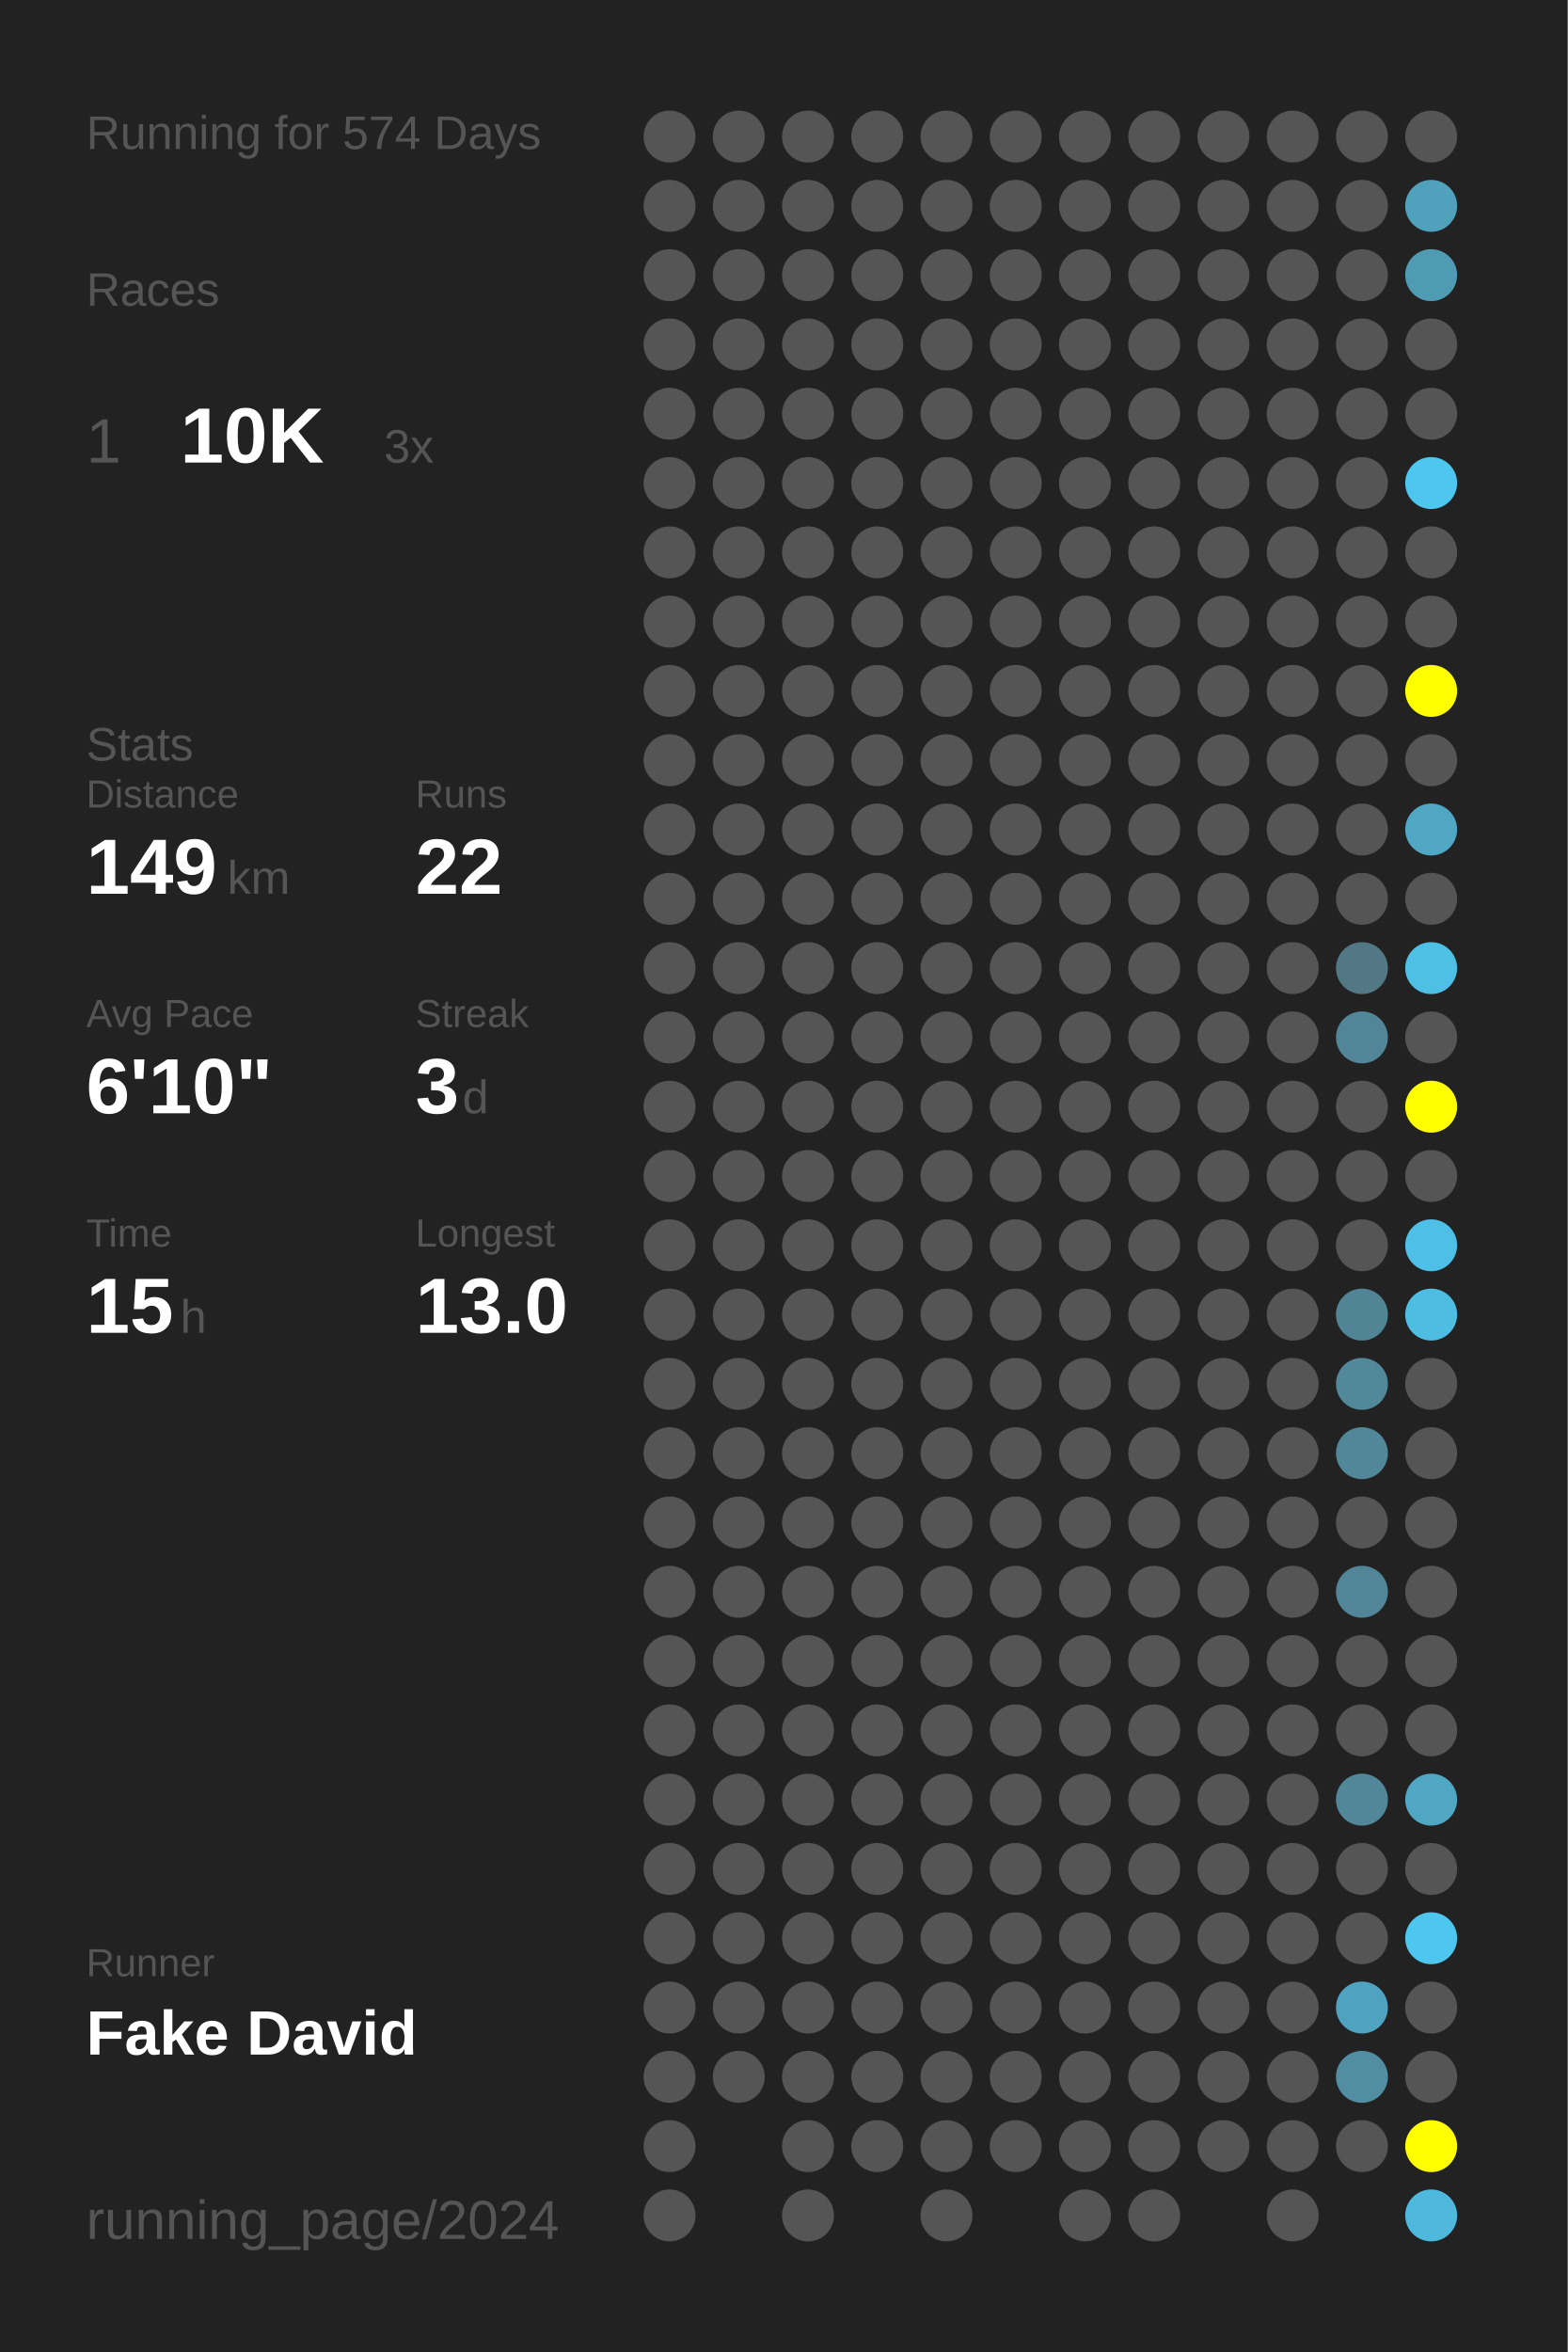
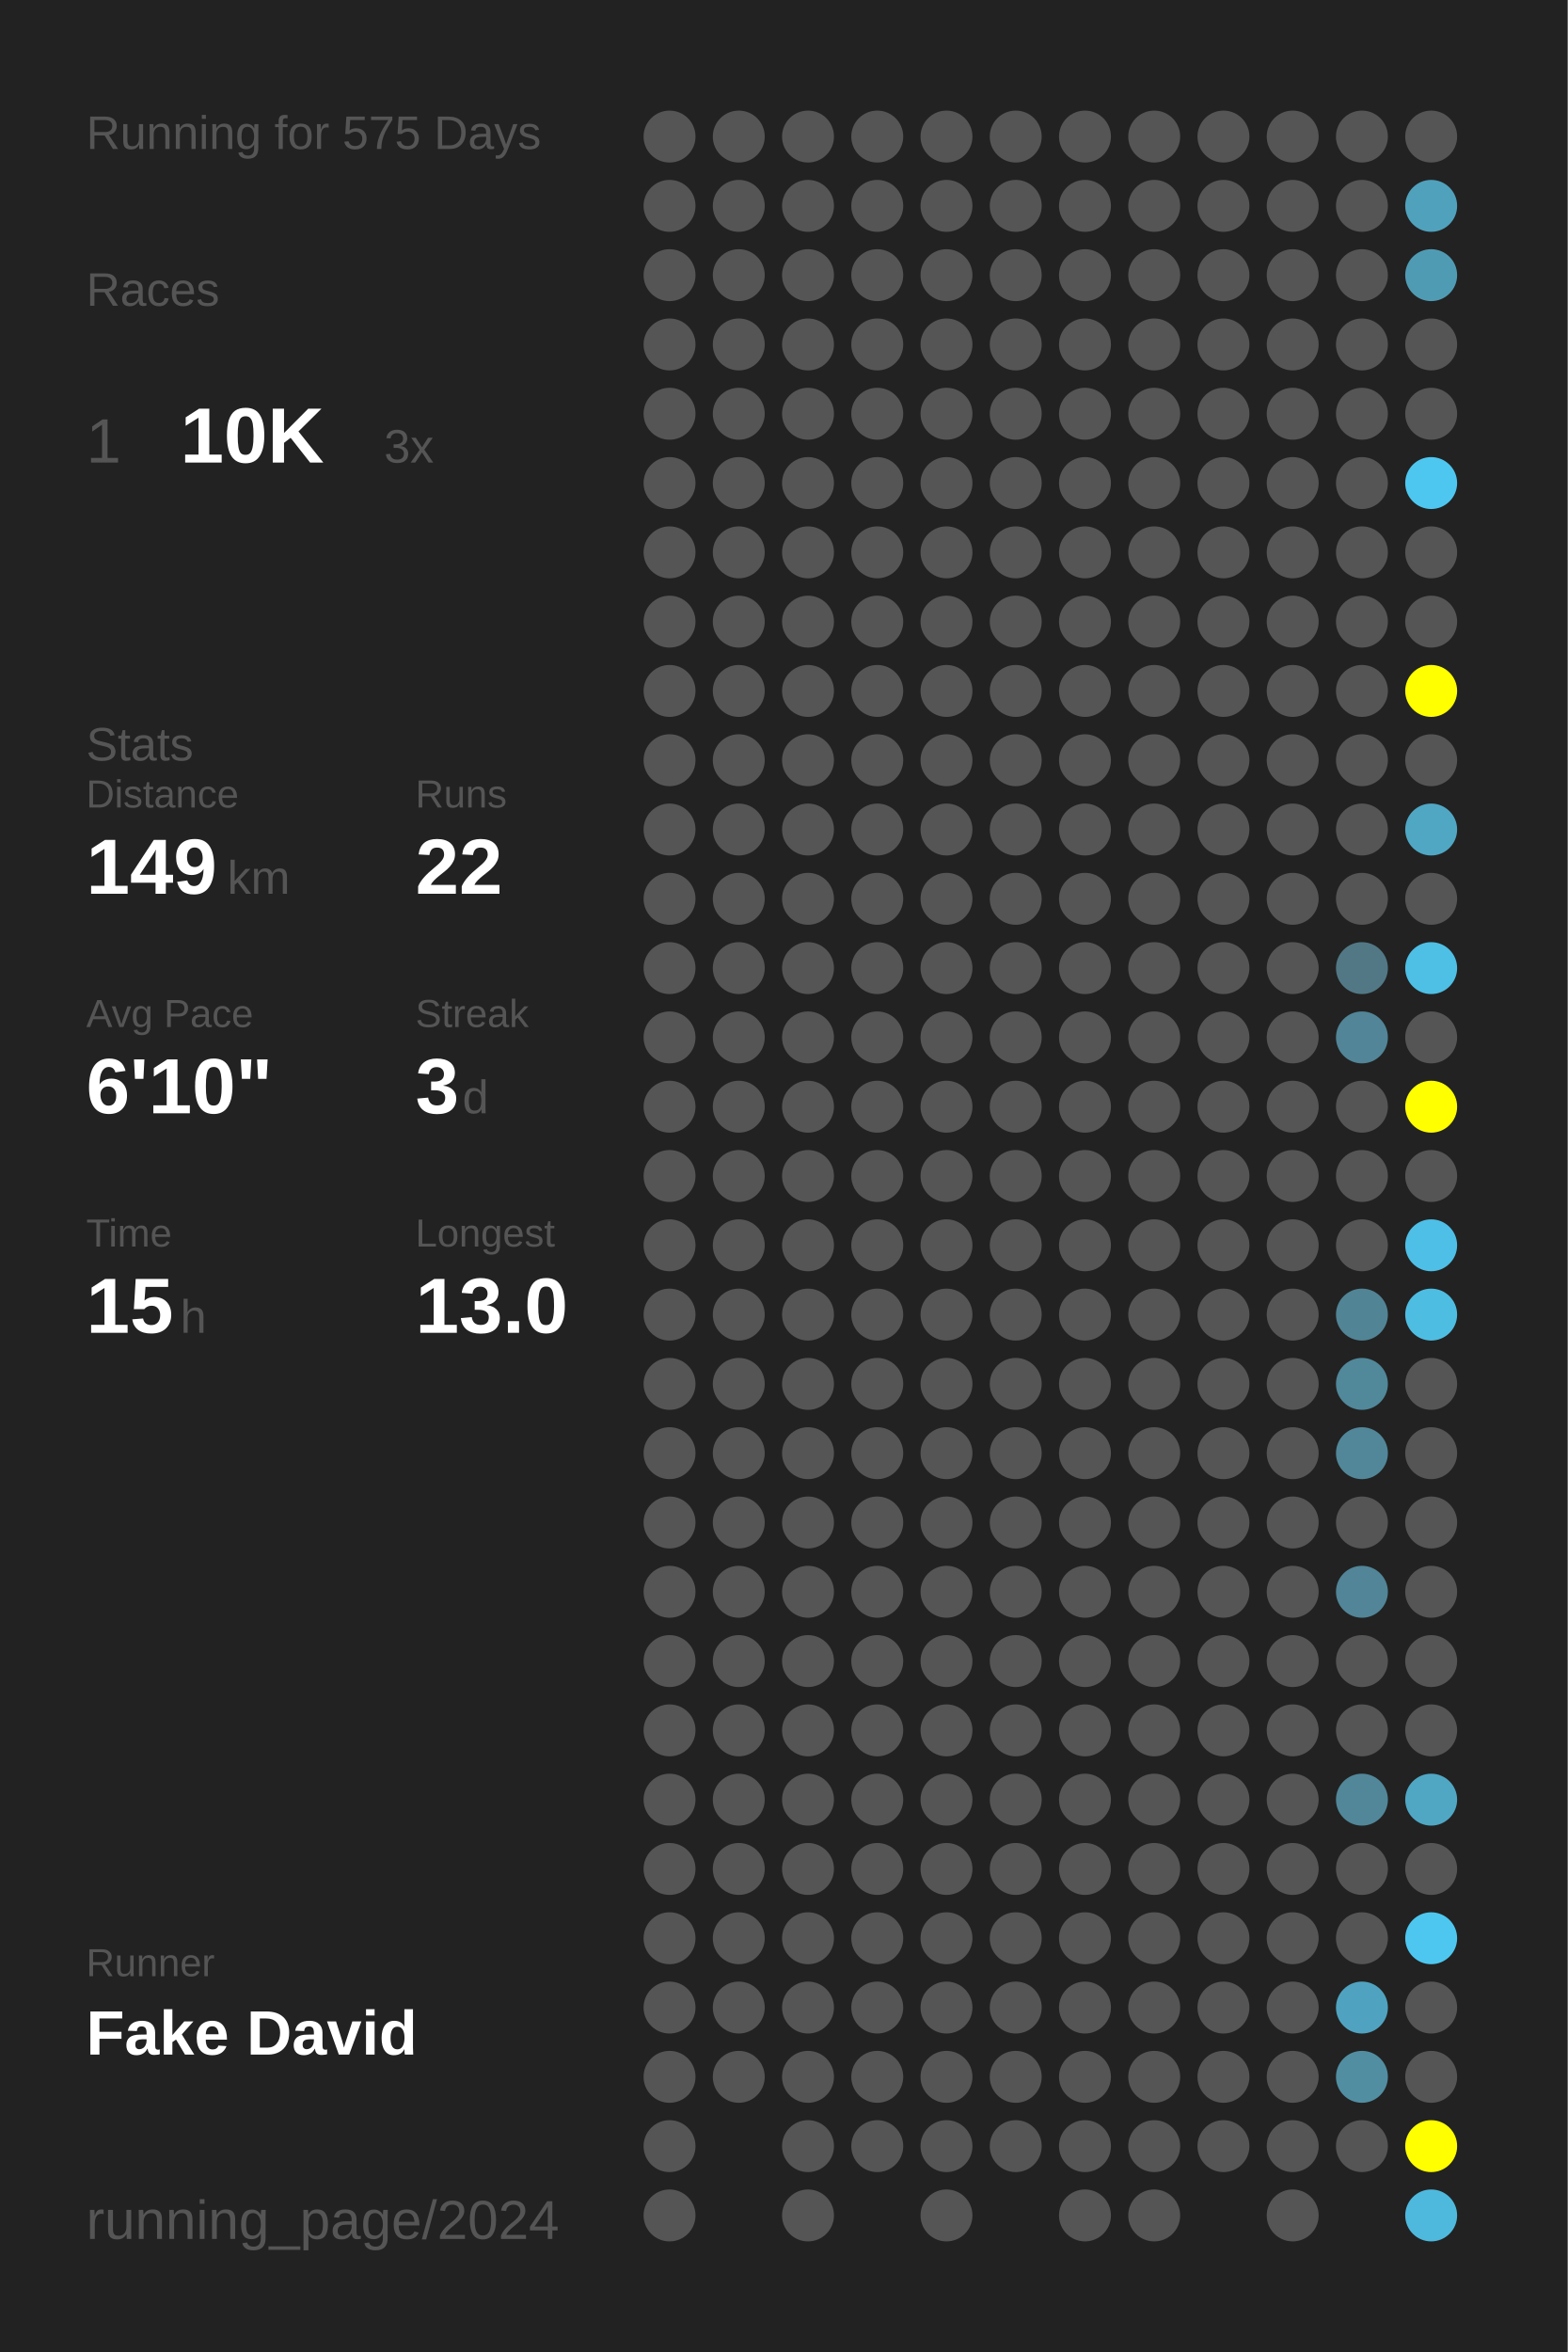
<svg xmlns="http://www.w3.org/2000/svg" baseProfile="full" height="300mm" version="1.1" viewBox="0,0,200,300" width="200mm">
  <defs />
  <rect fill="#222222" height="300" width="200" x="0" y="0" />
-   <text fill="#555555" style="font-size:6px; font-family:Arial;" x="11" y="19">Running for 574 Days</text>
+   <text fill="#555555" style="font-size:6px; font-family:Arial;" x="11" y="19">Running for 575 Days</text>
  <text fill="#555555" style="font-size:6px; font-family:Arial;" x="11" y="39">Races</text>
  <text fill="#555555" style="font-size:8px; font-family:Arial;" x="11" y="59">1</text>
  <text fill="#FFFFFF" style="font-size:10px; font-family:Arial; font-weight:bold;" x="23" y="59">10K</text>
  <text fill="#555555" style="font-size:6px; font-family:Arial;" x="49" y="59">3x</text>
  <text fill="#555555" style="font-size:6px; font-family:Arial;" x="11" y="97">Stats</text>
  <text fill="#555555" style="font-size:5px; font-family:Arial;" x="11" y="103">Distance</text>
  <text fill="#FFFFFF" style="font-size:10px; font-family:Arial; font-weight:bold;" x="11" y="114">149</text>
  <text fill="#555555" style="font-size:6px; font-family:Arial;" x="29" y="114">km</text>
  <text fill="#555555" style="font-size:5px; font-family:Arial;" x="53" y="103">Runs</text>
  <text fill="#FFFFFF" style="font-size:10px; font-family:Arial; font-weight:bold;" x="53" y="114">22</text>
  <text fill="#555555" style="font-size:5px; font-family:Arial;" x="11" y="131">Avg Pace</text>
  <text fill="#FFFFFF" style="font-size:10px; font-family:Arial; font-weight:bold;" x="11" y="142">6'10"</text>
  <text fill="#555555" style="font-size:5px; font-family:Arial;" x="53" y="131">Streak</text>
  <text fill="#FFFFFF" style="font-size:10px; font-family:Arial; font-weight:bold;" x="53" y="142">3</text>
  <text fill="#555555" style="font-size:6px; font-family:Arial;" x="59" y="142">d</text>
  <text fill="#555555" style="font-size:5px; font-family:Arial;" x="11" y="159">Time</text>
  <text fill="#FFFFFF" style="font-size:10px; font-family:Arial; font-weight:bold;" x="11" y="170">15</text>
  <text fill="#555555" style="font-size:6px; font-family:Arial;" x="23" y="170">h</text>
  <text fill="#555555" style="font-size:5px; font-family:Arial;" x="53" y="159">Longest</text>
  <text fill="#FFFFFF" style="font-size:10px; font-family:Arial; font-weight:bold;" x="53" y="170">13.0</text>
  <text fill="#555555" style="font-size:5px; font-family:Arial;" x="11" y="252.065">Runner</text>
  <text fill="#FFFFFF" style="font-size:8px; font-family:Arial; font-weight:bold;" x="11" y="262.065">Fake David</text>
  <text fill="#555555" style="font-size:7px; font-family:Arial;" x="11" y="285.581">running_page/2024</text>
  <circle cx="85.417" cy="17.419" fill="#555555" r="3.312" />
  <circle cx="85.417" cy="26.258" fill="#555555" r="3.312" />
  <circle cx="85.417" cy="35.097" fill="#555555" r="3.312" />
  <circle cx="85.417" cy="43.935" fill="#555555" r="3.312" />
  <circle cx="85.417" cy="52.774" fill="#555555" r="3.312" />
  <circle cx="85.417" cy="61.613" fill="#555555" r="3.312" />
  <circle cx="85.417" cy="70.452" fill="#555555" r="3.312" />
  <circle cx="85.417" cy="79.29" fill="#555555" r="3.312" />
  <circle cx="85.417" cy="88.129" fill="#555555" r="3.312" />
  <circle cx="85.417" cy="96.968" fill="#555555" r="3.312" />
  <circle cx="85.417" cy="105.806" fill="#555555" r="3.312" />
  <circle cx="85.417" cy="114.645" fill="#555555" r="3.312" />
  <circle cx="85.417" cy="123.484" fill="#555555" r="3.312" />
  <circle cx="85.417" cy="132.323" fill="#555555" r="3.312" />
  <circle cx="85.417" cy="141.161" fill="#555555" r="3.312" />
  <circle cx="85.417" cy="150" fill="#555555" r="3.312" />
  <circle cx="85.417" cy="158.839" fill="#555555" r="3.312" />
  <circle cx="85.417" cy="167.677" fill="#555555" r="3.312" />
  <circle cx="85.417" cy="176.516" fill="#555555" r="3.312" />
  <circle cx="85.417" cy="185.355" fill="#555555" r="3.312" />
  <circle cx="85.417" cy="194.194" fill="#555555" r="3.312" />
  <circle cx="85.417" cy="203.032" fill="#555555" r="3.312" />
  <circle cx="85.417" cy="211.871" fill="#555555" r="3.312" />
  <circle cx="85.417" cy="220.71" fill="#555555" r="3.312" />
  <circle cx="85.417" cy="229.548" fill="#555555" r="3.312" />
  <circle cx="85.417" cy="238.387" fill="#555555" r="3.312" />
  <circle cx="85.417" cy="247.226" fill="#555555" r="3.312" />
  <circle cx="85.417" cy="256.065" fill="#555555" r="3.312" />
  <circle cx="85.417" cy="264.903" fill="#555555" r="3.312" />
  <circle cx="85.417" cy="273.742" fill="#555555" r="3.312" />
  <circle cx="85.417" cy="282.581" fill="#555555" r="3.312" />
  <circle cx="94.25" cy="17.419" fill="#555555" r="3.312" />
  <circle cx="94.25" cy="26.258" fill="#555555" r="3.312" />
  <circle cx="94.25" cy="35.097" fill="#555555" r="3.312" />
  <circle cx="94.25" cy="43.935" fill="#555555" r="3.312" />
  <circle cx="94.25" cy="52.774" fill="#555555" r="3.312" />
  <circle cx="94.25" cy="61.613" fill="#555555" r="3.312" />
  <circle cx="94.25" cy="70.452" fill="#555555" r="3.312" />
  <circle cx="94.25" cy="79.29" fill="#555555" r="3.312" />
  <circle cx="94.25" cy="88.129" fill="#555555" r="3.312" />
  <circle cx="94.25" cy="96.968" fill="#555555" r="3.312" />
  <circle cx="94.25" cy="105.806" fill="#555555" r="3.312" />
  <circle cx="94.25" cy="114.645" fill="#555555" r="3.312" />
  <circle cx="94.25" cy="123.484" fill="#555555" r="3.312" />
  <circle cx="94.25" cy="132.323" fill="#555555" r="3.312" />
  <circle cx="94.25" cy="141.161" fill="#555555" r="3.312" />
  <circle cx="94.25" cy="150" fill="#555555" r="3.312" />
  <circle cx="94.25" cy="158.839" fill="#555555" r="3.312" />
  <circle cx="94.25" cy="167.677" fill="#555555" r="3.312" />
  <circle cx="94.25" cy="176.516" fill="#555555" r="3.312" />
  <circle cx="94.25" cy="185.355" fill="#555555" r="3.312" />
  <circle cx="94.25" cy="194.194" fill="#555555" r="3.312" />
  <circle cx="94.25" cy="203.032" fill="#555555" r="3.312" />
  <circle cx="94.25" cy="211.871" fill="#555555" r="3.312" />
  <circle cx="94.25" cy="220.71" fill="#555555" r="3.312" />
  <circle cx="94.25" cy="229.548" fill="#555555" r="3.312" />
  <circle cx="94.25" cy="238.387" fill="#555555" r="3.312" />
  <circle cx="94.25" cy="247.226" fill="#555555" r="3.312" />
  <circle cx="94.25" cy="256.065" fill="#555555" r="3.312" />
  <circle cx="94.25" cy="264.903" fill="#555555" r="3.312" />
  <circle cx="103.083" cy="17.419" fill="#555555" r="3.312" />
  <circle cx="103.083" cy="26.258" fill="#555555" r="3.312" />
  <circle cx="103.083" cy="35.097" fill="#555555" r="3.312" />
  <circle cx="103.083" cy="43.935" fill="#555555" r="3.312" />
  <circle cx="103.083" cy="52.774" fill="#555555" r="3.312" />
  <circle cx="103.083" cy="61.613" fill="#555555" r="3.312" />
  <circle cx="103.083" cy="70.452" fill="#555555" r="3.312" />
  <circle cx="103.083" cy="79.29" fill="#555555" r="3.312" />
  <circle cx="103.083" cy="88.129" fill="#555555" r="3.312" />
  <circle cx="103.083" cy="96.968" fill="#555555" r="3.312" />
  <circle cx="103.083" cy="105.806" fill="#555555" r="3.312" />
  <circle cx="103.083" cy="114.645" fill="#555555" r="3.312" />
  <circle cx="103.083" cy="123.484" fill="#555555" r="3.312" />
  <circle cx="103.083" cy="132.323" fill="#555555" r="3.312" />
  <circle cx="103.083" cy="141.161" fill="#555555" r="3.312" />
  <circle cx="103.083" cy="150" fill="#555555" r="3.312" />
  <circle cx="103.083" cy="158.839" fill="#555555" r="3.312" />
  <circle cx="103.083" cy="167.677" fill="#555555" r="3.312" />
  <circle cx="103.083" cy="176.516" fill="#555555" r="3.312" />
  <circle cx="103.083" cy="185.355" fill="#555555" r="3.312" />
  <circle cx="103.083" cy="194.194" fill="#555555" r="3.312" />
  <circle cx="103.083" cy="203.032" fill="#555555" r="3.312" />
  <circle cx="103.083" cy="211.871" fill="#555555" r="3.312" />
  <circle cx="103.083" cy="220.71" fill="#555555" r="3.312" />
  <circle cx="103.083" cy="229.548" fill="#555555" r="3.312" />
  <circle cx="103.083" cy="238.387" fill="#555555" r="3.312" />
  <circle cx="103.083" cy="247.226" fill="#555555" r="3.312" />
  <circle cx="103.083" cy="256.065" fill="#555555" r="3.312" />
  <circle cx="103.083" cy="264.903" fill="#555555" r="3.312" />
  <circle cx="103.083" cy="273.742" fill="#555555" r="3.312" />
  <circle cx="103.083" cy="282.581" fill="#555555" r="3.312" />
  <circle cx="111.917" cy="17.419" fill="#555555" r="3.312" />
  <circle cx="111.917" cy="26.258" fill="#555555" r="3.312" />
  <circle cx="111.917" cy="35.097" fill="#555555" r="3.312" />
  <circle cx="111.917" cy="43.935" fill="#555555" r="3.312" />
  <circle cx="111.917" cy="52.774" fill="#555555" r="3.312" />
  <circle cx="111.917" cy="61.613" fill="#555555" r="3.312" />
  <circle cx="111.917" cy="70.452" fill="#555555" r="3.312" />
  <circle cx="111.917" cy="79.29" fill="#555555" r="3.312" />
  <circle cx="111.917" cy="88.129" fill="#555555" r="3.312" />
  <circle cx="111.917" cy="96.968" fill="#555555" r="3.312" />
  <circle cx="111.917" cy="105.806" fill="#555555" r="3.312" />
  <circle cx="111.917" cy="114.645" fill="#555555" r="3.312" />
  <circle cx="111.917" cy="123.484" fill="#555555" r="3.312" />
  <circle cx="111.917" cy="132.323" fill="#555555" r="3.312" />
  <circle cx="111.917" cy="141.161" fill="#555555" r="3.312" />
  <circle cx="111.917" cy="150" fill="#555555" r="3.312" />
  <circle cx="111.917" cy="158.839" fill="#555555" r="3.312" />
  <circle cx="111.917" cy="167.677" fill="#555555" r="3.312" />
  <circle cx="111.917" cy="176.516" fill="#555555" r="3.312" />
  <circle cx="111.917" cy="185.355" fill="#555555" r="3.312" />
  <circle cx="111.917" cy="194.194" fill="#555555" r="3.312" />
  <circle cx="111.917" cy="203.032" fill="#555555" r="3.312" />
  <circle cx="111.917" cy="211.871" fill="#555555" r="3.312" />
  <circle cx="111.917" cy="220.71" fill="#555555" r="3.312" />
  <circle cx="111.917" cy="229.548" fill="#555555" r="3.312" />
  <circle cx="111.917" cy="238.387" fill="#555555" r="3.312" />
  <circle cx="111.917" cy="247.226" fill="#555555" r="3.312" />
  <circle cx="111.917" cy="256.065" fill="#555555" r="3.312" />
  <circle cx="111.917" cy="264.903" fill="#555555" r="3.312" />
  <circle cx="111.917" cy="273.742" fill="#555555" r="3.312" />
  <circle cx="120.75" cy="17.419" fill="#555555" r="3.312" />
  <circle cx="120.75" cy="26.258" fill="#555555" r="3.312" />
  <circle cx="120.75" cy="35.097" fill="#555555" r="3.312" />
  <circle cx="120.75" cy="43.935" fill="#555555" r="3.312" />
  <circle cx="120.75" cy="52.774" fill="#555555" r="3.312" />
  <circle cx="120.75" cy="61.613" fill="#555555" r="3.312" />
  <circle cx="120.75" cy="70.452" fill="#555555" r="3.312" />
  <circle cx="120.75" cy="79.29" fill="#555555" r="3.312" />
  <circle cx="120.75" cy="88.129" fill="#555555" r="3.312" />
  <circle cx="120.75" cy="96.968" fill="#555555" r="3.312" />
  <circle cx="120.75" cy="105.806" fill="#555555" r="3.312" />
  <circle cx="120.75" cy="114.645" fill="#555555" r="3.312" />
  <circle cx="120.75" cy="123.484" fill="#555555" r="3.312" />
  <circle cx="120.75" cy="132.323" fill="#555555" r="3.312" />
  <circle cx="120.75" cy="141.161" fill="#555555" r="3.312" />
  <circle cx="120.75" cy="150" fill="#555555" r="3.312" />
  <circle cx="120.75" cy="158.839" fill="#555555" r="3.312" />
  <circle cx="120.75" cy="167.677" fill="#555555" r="3.312" />
  <circle cx="120.75" cy="176.516" fill="#555555" r="3.312" />
  <circle cx="120.75" cy="185.355" fill="#555555" r="3.312" />
  <circle cx="120.75" cy="194.194" fill="#555555" r="3.312" />
  <circle cx="120.75" cy="203.032" fill="#555555" r="3.312" />
  <circle cx="120.75" cy="211.871" fill="#555555" r="3.312" />
  <circle cx="120.75" cy="220.71" fill="#555555" r="3.312" />
  <circle cx="120.75" cy="229.548" fill="#555555" r="3.312" />
  <circle cx="120.75" cy="238.387" fill="#555555" r="3.312" />
  <circle cx="120.75" cy="247.226" fill="#555555" r="3.312" />
  <circle cx="120.75" cy="256.065" fill="#555555" r="3.312" />
  <circle cx="120.75" cy="264.903" fill="#555555" r="3.312" />
  <circle cx="120.75" cy="273.742" fill="#555555" r="3.312" />
  <circle cx="120.75" cy="282.581" fill="#555555" r="3.312" />
  <circle cx="129.583" cy="17.419" fill="#555555" r="3.312" />
  <circle cx="129.583" cy="26.258" fill="#555555" r="3.312" />
  <circle cx="129.583" cy="35.097" fill="#555555" r="3.312" />
  <circle cx="129.583" cy="43.935" fill="#555555" r="3.312" />
  <circle cx="129.583" cy="52.774" fill="#555555" r="3.312" />
  <circle cx="129.583" cy="61.613" fill="#555555" r="3.312" />
  <circle cx="129.583" cy="70.452" fill="#555555" r="3.312" />
  <circle cx="129.583" cy="79.29" fill="#555555" r="3.312" />
  <circle cx="129.583" cy="88.129" fill="#555555" r="3.312" />
  <circle cx="129.583" cy="96.968" fill="#555555" r="3.312" />
  <circle cx="129.583" cy="105.806" fill="#555555" r="3.312" />
  <circle cx="129.583" cy="114.645" fill="#555555" r="3.312" />
  <circle cx="129.583" cy="123.484" fill="#555555" r="3.312" />
  <circle cx="129.583" cy="132.323" fill="#555555" r="3.312" />
  <circle cx="129.583" cy="141.161" fill="#555555" r="3.312" />
  <circle cx="129.583" cy="150" fill="#555555" r="3.312" />
  <circle cx="129.583" cy="158.839" fill="#555555" r="3.312" />
  <circle cx="129.583" cy="167.677" fill="#555555" r="3.312" />
  <circle cx="129.583" cy="176.516" fill="#555555" r="3.312" />
  <circle cx="129.583" cy="185.355" fill="#555555" r="3.312" />
  <circle cx="129.583" cy="194.194" fill="#555555" r="3.312" />
  <circle cx="129.583" cy="203.032" fill="#555555" r="3.312" />
  <circle cx="129.583" cy="211.871" fill="#555555" r="3.312" />
  <circle cx="129.583" cy="220.71" fill="#555555" r="3.312" />
  <circle cx="129.583" cy="229.548" fill="#555555" r="3.312" />
  <circle cx="129.583" cy="238.387" fill="#555555" r="3.312" />
  <circle cx="129.583" cy="247.226" fill="#555555" r="3.312" />
  <circle cx="129.583" cy="256.065" fill="#555555" r="3.312" />
  <circle cx="129.583" cy="264.903" fill="#555555" r="3.312" />
  <circle cx="129.583" cy="273.742" fill="#555555" r="3.312" />
  <circle cx="138.417" cy="17.419" fill="#555555" r="3.312" />
  <circle cx="138.417" cy="26.258" fill="#555555" r="3.312" />
  <circle cx="138.417" cy="35.097" fill="#555555" r="3.312" />
  <circle cx="138.417" cy="43.935" fill="#555555" r="3.312" />
  <circle cx="138.417" cy="52.774" fill="#555555" r="3.312" />
  <circle cx="138.417" cy="61.613" fill="#555555" r="3.312" />
  <circle cx="138.417" cy="70.452" fill="#555555" r="3.312" />
  <circle cx="138.417" cy="79.29" fill="#555555" r="3.312" />
  <circle cx="138.417" cy="88.129" fill="#555555" r="3.312" />
  <circle cx="138.417" cy="96.968" fill="#555555" r="3.312" />
  <circle cx="138.417" cy="105.806" fill="#555555" r="3.312" />
  <circle cx="138.417" cy="114.645" fill="#555555" r="3.312" />
  <circle cx="138.417" cy="123.484" fill="#555555" r="3.312" />
  <circle cx="138.417" cy="132.323" fill="#555555" r="3.312" />
  <circle cx="138.417" cy="141.161" fill="#555555" r="3.312" />
  <circle cx="138.417" cy="150" fill="#555555" r="3.312" />
  <circle cx="138.417" cy="158.839" fill="#555555" r="3.312" />
  <circle cx="138.417" cy="167.677" fill="#555555" r="3.312" />
  <circle cx="138.417" cy="176.516" fill="#555555" r="3.312" />
  <circle cx="138.417" cy="185.355" fill="#555555" r="3.312" />
  <circle cx="138.417" cy="194.194" fill="#555555" r="3.312" />
  <circle cx="138.417" cy="203.032" fill="#555555" r="3.312" />
  <circle cx="138.417" cy="211.871" fill="#555555" r="3.312" />
  <circle cx="138.417" cy="220.71" fill="#555555" r="3.312" />
  <circle cx="138.417" cy="229.548" fill="#555555" r="3.312" />
  <circle cx="138.417" cy="238.387" fill="#555555" r="3.312" />
  <circle cx="138.417" cy="247.226" fill="#555555" r="3.312" />
  <circle cx="138.417" cy="256.065" fill="#555555" r="3.312" />
  <circle cx="138.417" cy="264.903" fill="#555555" r="3.312" />
  <circle cx="138.417" cy="273.742" fill="#555555" r="3.312" />
  <circle cx="138.417" cy="282.581" fill="#555555" r="3.312" />
  <circle cx="147.25" cy="17.419" fill="#555555" r="3.312" />
  <circle cx="147.25" cy="26.258" fill="#555555" r="3.312" />
  <circle cx="147.25" cy="35.097" fill="#555555" r="3.312" />
  <circle cx="147.25" cy="43.935" fill="#555555" r="3.312" />
  <circle cx="147.25" cy="52.774" fill="#555555" r="3.312" />
  <circle cx="147.25" cy="61.613" fill="#555555" r="3.312" />
  <circle cx="147.25" cy="70.452" fill="#555555" r="3.312" />
  <circle cx="147.25" cy="79.29" fill="#555555" r="3.312" />
  <circle cx="147.25" cy="88.129" fill="#555555" r="3.312" />
  <circle cx="147.25" cy="96.968" fill="#555555" r="3.312" />
  <circle cx="147.25" cy="105.806" fill="#555555" r="3.312" />
  <circle cx="147.25" cy="114.645" fill="#555555" r="3.312" />
  <circle cx="147.25" cy="123.484" fill="#555555" r="3.312" />
  <circle cx="147.25" cy="132.323" fill="#555555" r="3.312" />
  <circle cx="147.25" cy="141.161" fill="#555555" r="3.312" />
  <circle cx="147.25" cy="150" fill="#555555" r="3.312" />
  <circle cx="147.25" cy="158.839" fill="#555555" r="3.312" />
  <circle cx="147.25" cy="167.677" fill="#555555" r="3.312" />
  <circle cx="147.25" cy="176.516" fill="#555555" r="3.312" />
  <circle cx="147.25" cy="185.355" fill="#555555" r="3.312" />
  <circle cx="147.25" cy="194.194" fill="#555555" r="3.312" />
  <circle cx="147.25" cy="203.032" fill="#555555" r="3.312" />
  <circle cx="147.25" cy="211.871" fill="#555555" r="3.312" />
  <circle cx="147.25" cy="220.71" fill="#555555" r="3.312" />
  <circle cx="147.25" cy="229.548" fill="#555555" r="3.312" />
  <circle cx="147.25" cy="238.387" fill="#555555" r="3.312" />
  <circle cx="147.25" cy="247.226" fill="#555555" r="3.312" />
  <circle cx="147.25" cy="256.065" fill="#555555" r="3.312" />
  <circle cx="147.25" cy="264.903" fill="#555555" r="3.312" />
  <circle cx="147.25" cy="273.742" fill="#555555" r="3.312" />
  <circle cx="147.25" cy="282.581" fill="#555555" r="3.312" />
  <circle cx="156.083" cy="17.419" fill="#555555" r="3.312" />
  <circle cx="156.083" cy="26.258" fill="#555555" r="3.312" />
  <circle cx="156.083" cy="35.097" fill="#555555" r="3.312" />
  <circle cx="156.083" cy="43.935" fill="#555555" r="3.312" />
  <circle cx="156.083" cy="52.774" fill="#555555" r="3.312" />
  <circle cx="156.083" cy="61.613" fill="#555555" r="3.312" />
  <circle cx="156.083" cy="70.452" fill="#555555" r="3.312" />
  <circle cx="156.083" cy="79.29" fill="#555555" r="3.312" />
  <circle cx="156.083" cy="88.129" fill="#555555" r="3.312" />
  <circle cx="156.083" cy="96.968" fill="#555555" r="3.312" />
  <circle cx="156.083" cy="105.806" fill="#555555" r="3.312" />
  <circle cx="156.083" cy="114.645" fill="#555555" r="3.312" />
  <circle cx="156.083" cy="123.484" fill="#555555" r="3.312" />
  <circle cx="156.083" cy="132.323" fill="#555555" r="3.312" />
  <circle cx="156.083" cy="141.161" fill="#555555" r="3.312" />
  <circle cx="156.083" cy="150" fill="#555555" r="3.312" />
  <circle cx="156.083" cy="158.839" fill="#555555" r="3.312" />
  <circle cx="156.083" cy="167.677" fill="#555555" r="3.312" />
  <circle cx="156.083" cy="176.516" fill="#555555" r="3.312" />
  <circle cx="156.083" cy="185.355" fill="#555555" r="3.312" />
  <circle cx="156.083" cy="194.194" fill="#555555" r="3.312" />
  <circle cx="156.083" cy="203.032" fill="#555555" r="3.312" />
  <circle cx="156.083" cy="211.871" fill="#555555" r="3.312" />
  <circle cx="156.083" cy="220.71" fill="#555555" r="3.312" />
  <circle cx="156.083" cy="229.548" fill="#555555" r="3.312" />
  <circle cx="156.083" cy="238.387" fill="#555555" r="3.312" />
  <circle cx="156.083" cy="247.226" fill="#555555" r="3.312" />
  <circle cx="156.083" cy="256.065" fill="#555555" r="3.312" />
  <circle cx="156.083" cy="264.903" fill="#555555" r="3.312" />
  <circle cx="156.083" cy="273.742" fill="#555555" r="3.312" />
  <circle cx="164.917" cy="17.419" fill="#555555" r="3.312" />
  <circle cx="164.917" cy="26.258" fill="#555555" r="3.312" />
  <circle cx="164.917" cy="35.097" fill="#555555" r="3.312" />
  <circle cx="164.917" cy="43.935" fill="#555555" r="3.312" />
  <circle cx="164.917" cy="52.774" fill="#555555" r="3.312" />
  <circle cx="164.917" cy="61.613" fill="#555555" r="3.312" />
  <circle cx="164.917" cy="70.452" fill="#555555" r="3.312" />
  <circle cx="164.917" cy="79.29" fill="#555555" r="3.312" />
  <circle cx="164.917" cy="88.129" fill="#555555" r="3.312" />
  <circle cx="164.917" cy="96.968" fill="#555555" r="3.312" />
  <circle cx="164.917" cy="105.806" fill="#555555" r="3.312" />
  <circle cx="164.917" cy="114.645" fill="#555555" r="3.312" />
  <circle cx="164.917" cy="123.484" fill="#555555" r="3.312" />
  <circle cx="164.917" cy="132.323" fill="#555555" r="3.312" />
  <circle cx="164.917" cy="141.161" fill="#555555" r="3.312" />
  <circle cx="164.917" cy="150" fill="#555555" r="3.312" />
  <circle cx="164.917" cy="158.839" fill="#555555" r="3.312" />
  <circle cx="164.917" cy="167.677" fill="#555555" r="3.312" />
  <circle cx="164.917" cy="176.516" fill="#555555" r="3.312" />
  <circle cx="164.917" cy="185.355" fill="#555555" r="3.312" />
  <circle cx="164.917" cy="194.194" fill="#555555" r="3.312" />
  <circle cx="164.917" cy="203.032" fill="#555555" r="3.312" />
  <circle cx="164.917" cy="211.871" fill="#555555" r="3.312" />
  <circle cx="164.917" cy="220.71" fill="#555555" r="3.312" />
  <circle cx="164.917" cy="229.548" fill="#555555" r="3.312" />
  <circle cx="164.917" cy="238.387" fill="#555555" r="3.312" />
  <circle cx="164.917" cy="247.226" fill="#555555" r="3.312" />
  <circle cx="164.917" cy="256.065" fill="#555555" r="3.312" />
  <circle cx="164.917" cy="264.903" fill="#555555" r="3.312" />
  <circle cx="164.917" cy="273.742" fill="#555555" r="3.312" />
  <circle cx="164.917" cy="282.581" fill="#555555" r="3.312" />
  <circle cx="173.75" cy="17.419" fill="#555555" r="3.312" />
  <circle cx="173.75" cy="26.258" fill="#555555" r="3.312" />
  <circle cx="173.75" cy="35.097" fill="#555555" r="3.312" />
  <circle cx="173.75" cy="43.935" fill="#555555" r="3.312" />
  <circle cx="173.75" cy="52.774" fill="#555555" r="3.312" />
  <circle cx="173.75" cy="61.613" fill="#555555" r="3.312" />
  <circle cx="173.75" cy="70.452" fill="#555555" r="3.312" />
  <circle cx="173.75" cy="79.29" fill="#555555" r="3.312" />
  <circle cx="173.75" cy="88.129" fill="#555555" r="3.312" />
  <circle cx="173.75" cy="96.968" fill="#555555" r="3.312" />
  <circle cx="173.75" cy="105.806" fill="#555555" r="3.312" />
  <circle cx="173.75" cy="114.645" fill="#555555" r="3.312" />
  <circle cx="173.75" cy="123.484" fill="#527885" r="3.312" />
  <circle cx="173.75" cy="132.323" fill="#518597" r="3.312" />
  <circle cx="173.75" cy="141.161" fill="#555555" r="3.312" />
  <circle cx="173.75" cy="150" fill="#555555" r="3.312" />
  <circle cx="173.75" cy="158.839" fill="#555555" r="3.312" />
  <circle cx="173.75" cy="167.677" fill="#518495" r="3.312" />
  <circle cx="173.75" cy="176.516" fill="#51889a" r="3.312" />
  <circle cx="173.75" cy="185.355" fill="#518799" r="3.312" />
  <circle cx="173.75" cy="194.194" fill="#555555" r="3.312" />
  <circle cx="173.75" cy="203.032" fill="#518597" r="3.312" />
  <circle cx="173.75" cy="211.871" fill="#555555" r="3.312" />
  <circle cx="173.75" cy="220.71" fill="#555555" r="3.312" />
  <circle cx="173.75" cy="229.548" fill="#518799" r="3.312" />
  <circle cx="173.75" cy="238.387" fill="#555555" r="3.312" />
  <circle cx="173.75" cy="247.226" fill="#555555" r="3.312" />
  <circle cx="173.75" cy="256.065" fill="#4fa3c0" r="3.312" />
  <circle cx="173.75" cy="264.903" fill="#518ea2" r="3.312" />
  <circle cx="173.75" cy="273.742" fill="#555555" r="3.312" />
  <circle cx="182.583" cy="17.419" fill="#555555" r="3.312" />
  <circle cx="182.583" cy="26.258" fill="#50a1bc" r="3.312" />
  <circle cx="182.583" cy="35.097" fill="#509bb4" r="3.312" />
  <circle cx="182.583" cy="43.935" fill="#555555" r="3.312" />
  <circle cx="182.583" cy="52.774" fill="#555555" r="3.312" />
  <circle cx="182.583" cy="61.613" fill="#4dc7f0" r="3.312" />
  <circle cx="182.583" cy="70.452" fill="#555555" r="3.312" />
  <circle cx="182.583" cy="79.29" fill="#555555" r="3.312" />
  <circle cx="182.583" cy="88.129" fill="#FFFF00" r="3.312" />
  <circle cx="182.583" cy="96.968" fill="#555555" r="3.312" />
  <circle cx="182.583" cy="105.806" fill="#4fa7c4" r="3.312" />
  <circle cx="182.583" cy="114.645" fill="#555555" r="3.312" />
  <circle cx="182.583" cy="123.484" fill="#4ebfe5" r="3.312" />
  <circle cx="182.583" cy="132.323" fill="#555555" r="3.312" />
  <circle cx="182.583" cy="141.161" fill="#FFFF00" r="3.312" />
  <circle cx="182.583" cy="150" fill="#555555" r="3.312" />
  <circle cx="182.583" cy="158.839" fill="#4ebfe6" r="3.312" />
  <circle cx="182.583" cy="167.677" fill="#4ebde2" r="3.312" />
  <circle cx="182.583" cy="176.516" fill="#555555" r="3.312" />
  <circle cx="182.583" cy="185.355" fill="#555555" r="3.312" />
  <circle cx="182.583" cy="194.194" fill="#555555" r="3.312" />
  <circle cx="182.583" cy="203.032" fill="#555555" r="3.312" />
  <circle cx="182.583" cy="211.871" fill="#555555" r="3.312" />
  <circle cx="182.583" cy="220.71" fill="#555555" r="3.312" />
  <circle cx="182.583" cy="229.548" fill="#4fa7c4" r="3.312" />
  <circle cx="182.583" cy="238.387" fill="#555555" r="3.312" />
  <circle cx="182.583" cy="247.226" fill="#4dc7f0" r="3.312" />
  <circle cx="182.583" cy="256.065" fill="#555555" r="3.312" />
  <circle cx="182.583" cy="264.903" fill="#555555" r="3.312" />
  <circle cx="182.583" cy="273.742" fill="#FFFF00" r="3.312" />
  <circle cx="182.583" cy="282.581" fill="#4eb9dd" r="3.312" />
</svg>
